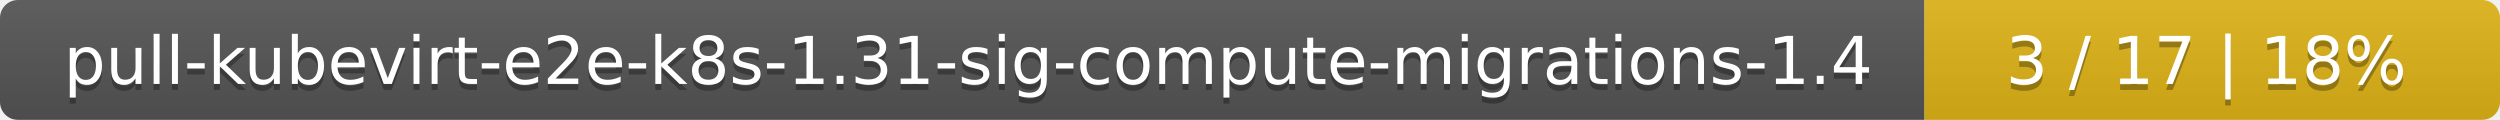
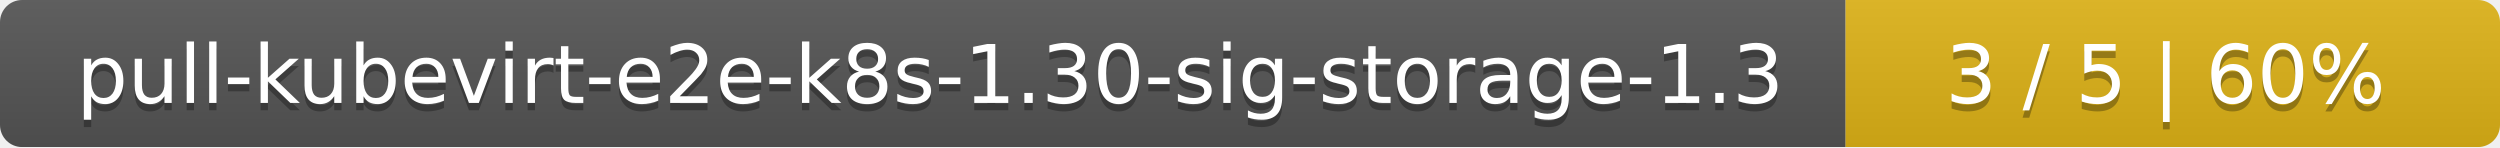
- <svg xmlns="http://www.w3.org/2000/svg" width="417" height="20">
+ <svg xmlns="http://www.w3.org/2000/svg" width="340" height="20">
  <linearGradient id="smooth" x2="0" y2="100%">
    <stop offset="0" stop-color="#bbb" stop-opacity=".1" />
    <stop offset="1" stop-opacity=".1" />
  </linearGradient>
  <mask id="round">
-     <rect width="417" height="20" rx="3" fill="#fff" />
+     <rect width="340" height="20" rx="3" fill="#fff" />
  </mask>
  <g mask="url(#round)">
-     <rect width="321" height="20" fill="#555" />
-     <rect x="321" width="96" height="20" fill="#dfb317" />
-     <rect width="417" height="20" fill="url(#smooth)" />
+     <rect width="251" height="20" fill="#555" />
+     <rect x="251" width="89" height="20" fill="#dfb317" />
+     <rect width="340" height="20" fill="url(#smooth)" />
  </g>
  <g fill="#fff" text-anchor="middle" font-family="DejaVu Sans,Verdana,Geneva,sans-serif" font-size="11">
-     <text x="161.5" y="15" fill="#010101" fill-opacity=".3">pull-kubevirt-e2e-k8s-1.31-sig-compute-migrations-1.4</text>
-     <text x="161.5" y="14">pull-kubevirt-e2e-k8s-1.31-sig-compute-migrations-1.4</text>
-     <text x="368" y="15" fill="#010101" fill-opacity=".3">3 / 17    |    18%</text>
-     <text x="368" y="14">3 / 17    |    18%</text>
+     <text x="126.5" y="15" fill="#010101" fill-opacity=".3">pull-kubevirt-e2e-k8s-1.30-sig-storage-1.3</text>
+     <text x="126.5" y="14">pull-kubevirt-e2e-k8s-1.30-sig-storage-1.3</text>
+     <text x="294.5" y="15" fill="#010101" fill-opacity=".3">3 / 5    |    60%</text>
+     <text x="294.5" y="14">3 / 5    |    60%</text>
  </g>
</svg>
